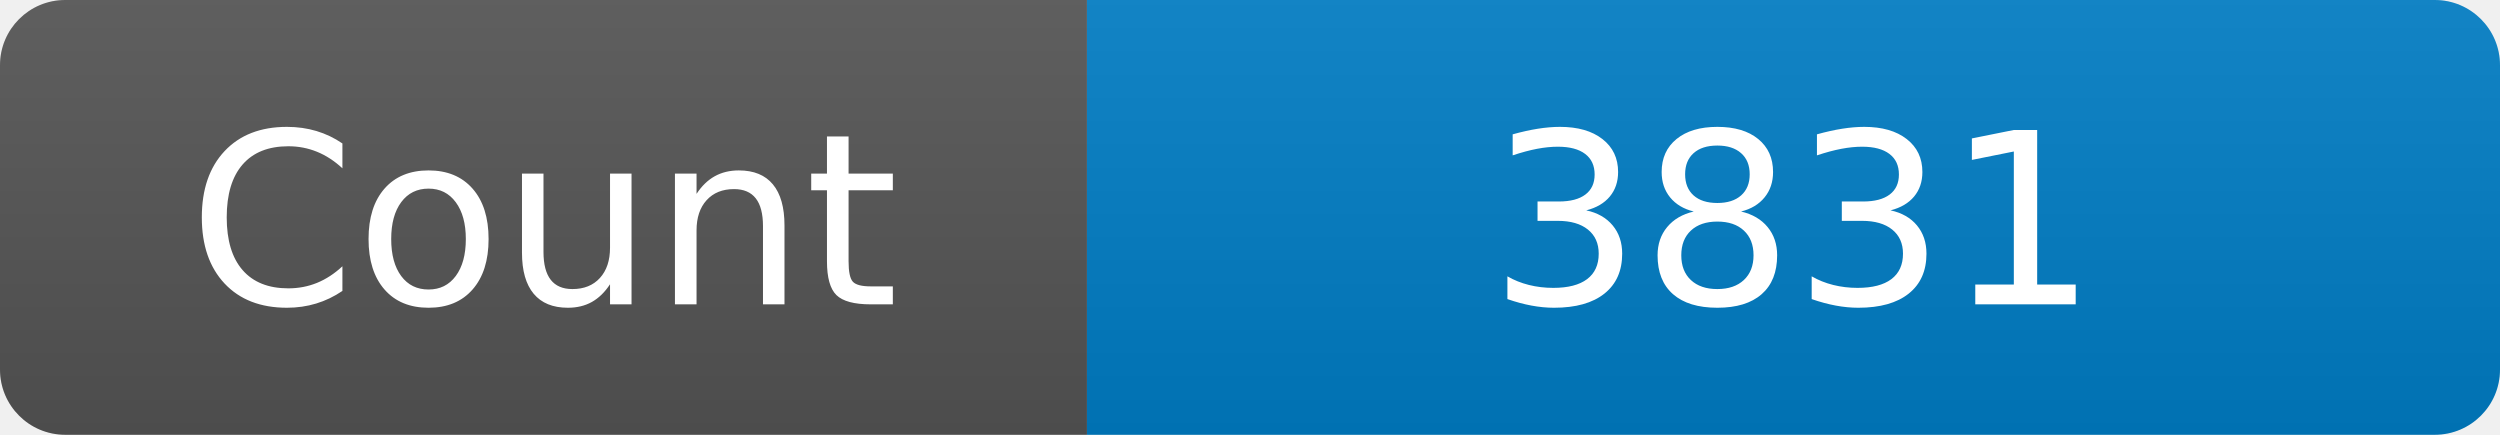
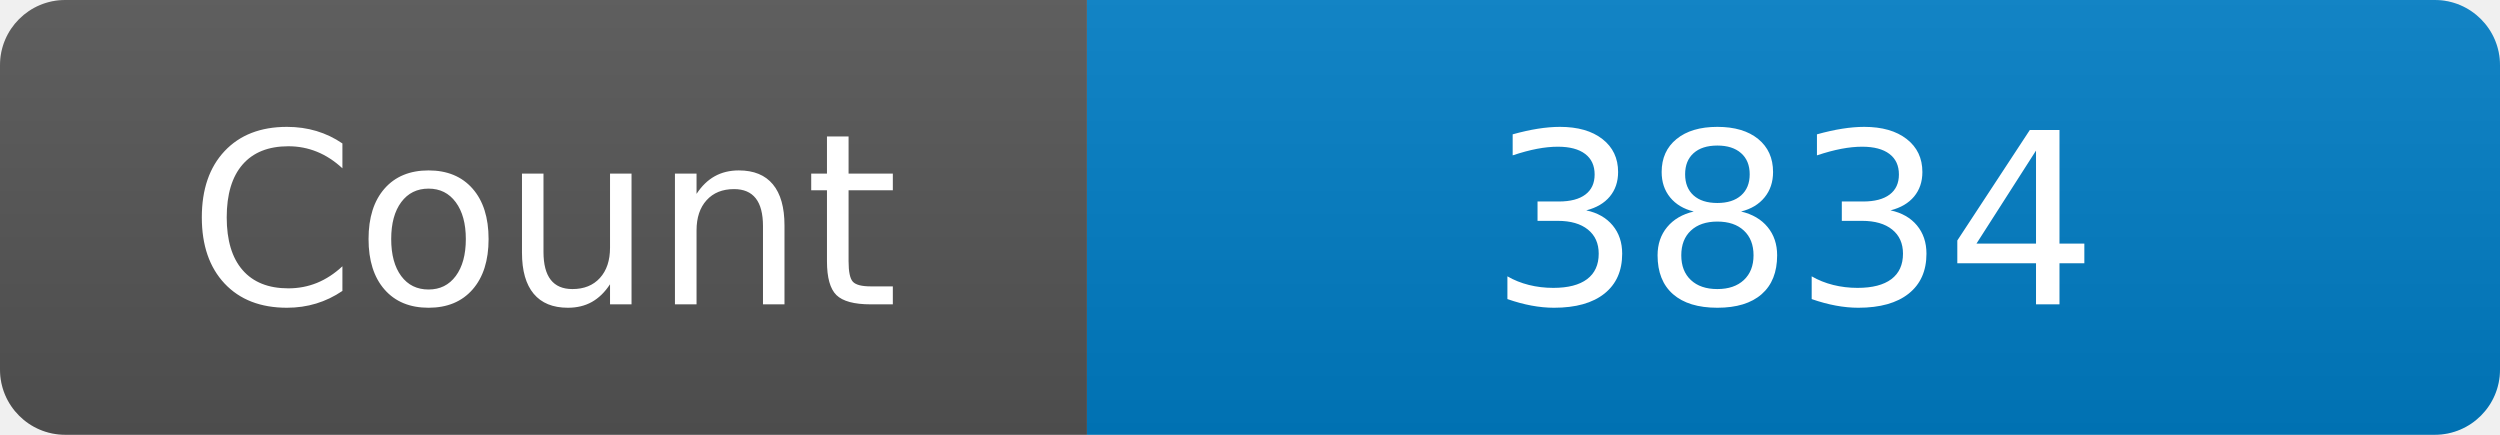
<svg xmlns="http://www.w3.org/2000/svg" width="115" height="20" role="img" aria-label="Maintained?: yes">
  <linearGradient id="s" x2="0" y2="100%">
    <stop offset="0" stop-color="#bbb" stop-opacity=".1" />
    <stop offset="1" stop-opacity=".1" />
  </linearGradient>
  <clipPath id="r">
    <rect width="115" height="20" rx="3" fill="#fff" />
  </clipPath>
  <g clip-path="url(#r)">
    <rect width="50" height="20" fill="#555" />
    <rect x="50" width="160" height="20" fill="#007ec6" />
    <rect width="115" height="20" fill="url(#s)" />
  </g>
  <g fill="#fff" text-anchor="middle" font-family="Verdana,Geneva,DejaVu Sans,sans-serif" font-size="110">
    <text x="250" y="140" transform="scale(.1)" fill="#fff">Count</text>
-     <text x="825" y="140" transform="scale(.1)" fill="#fff">3831</text>
+     <text x="825" y="140" transform="scale(.1)" fill="#fff">3834</text>
  </g>
</svg>
